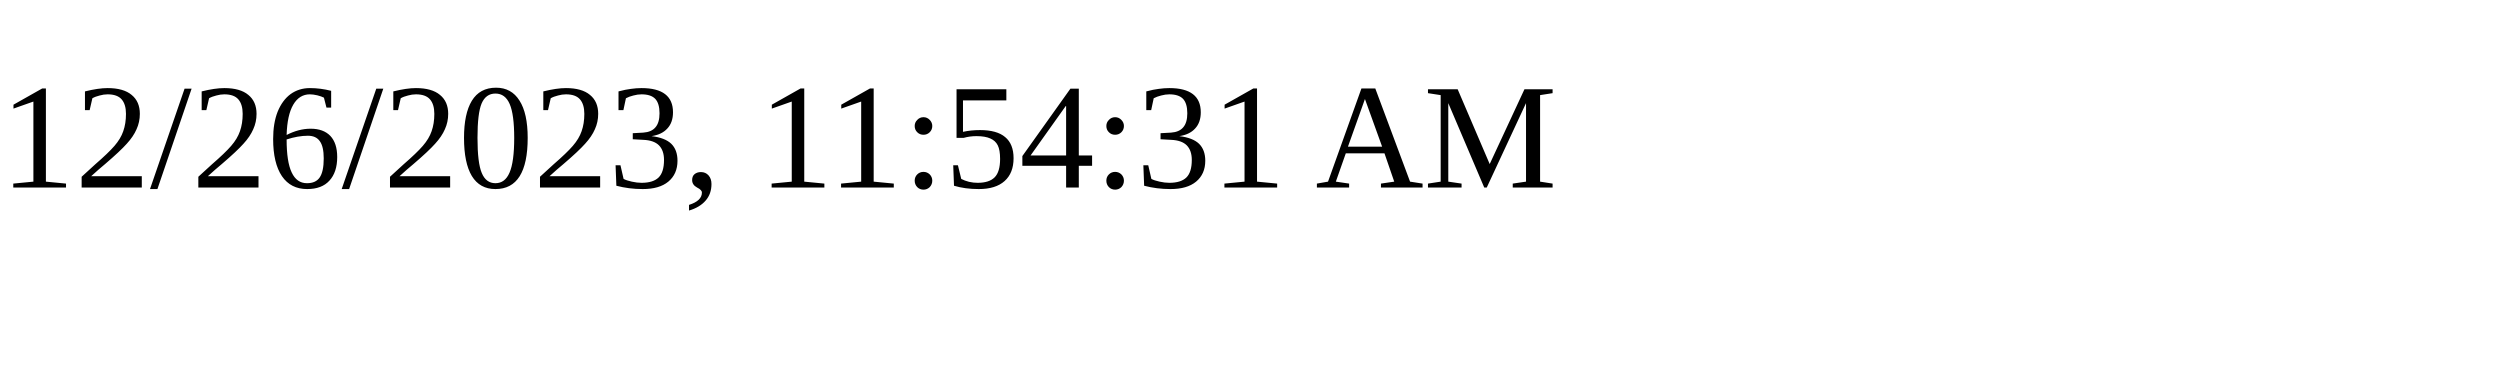
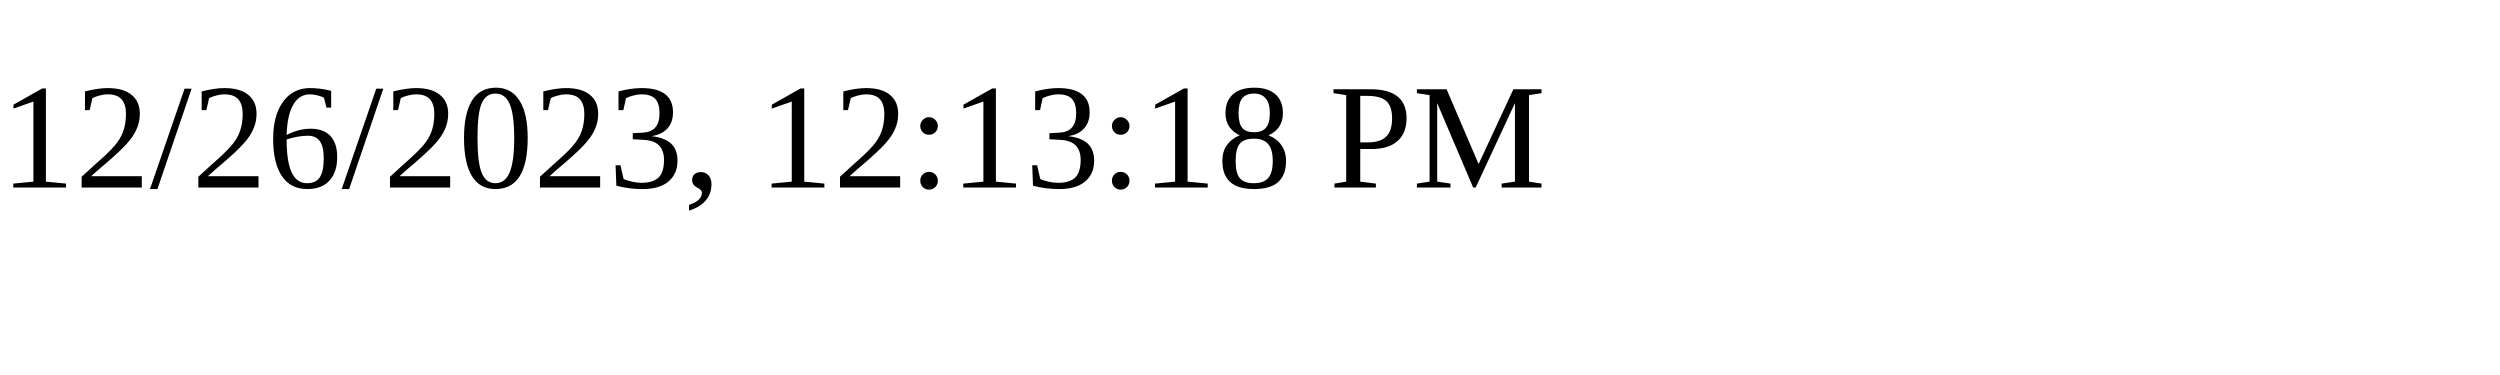
<svg xmlns="http://www.w3.org/2000/svg" height="30" width="200">
-   <text x="0" y="15">12/26/2023, 11:54:31 AM</text>
+   <text x="0" y="15">12/26/2023, 12:13:18 PM</text>
</svg>
